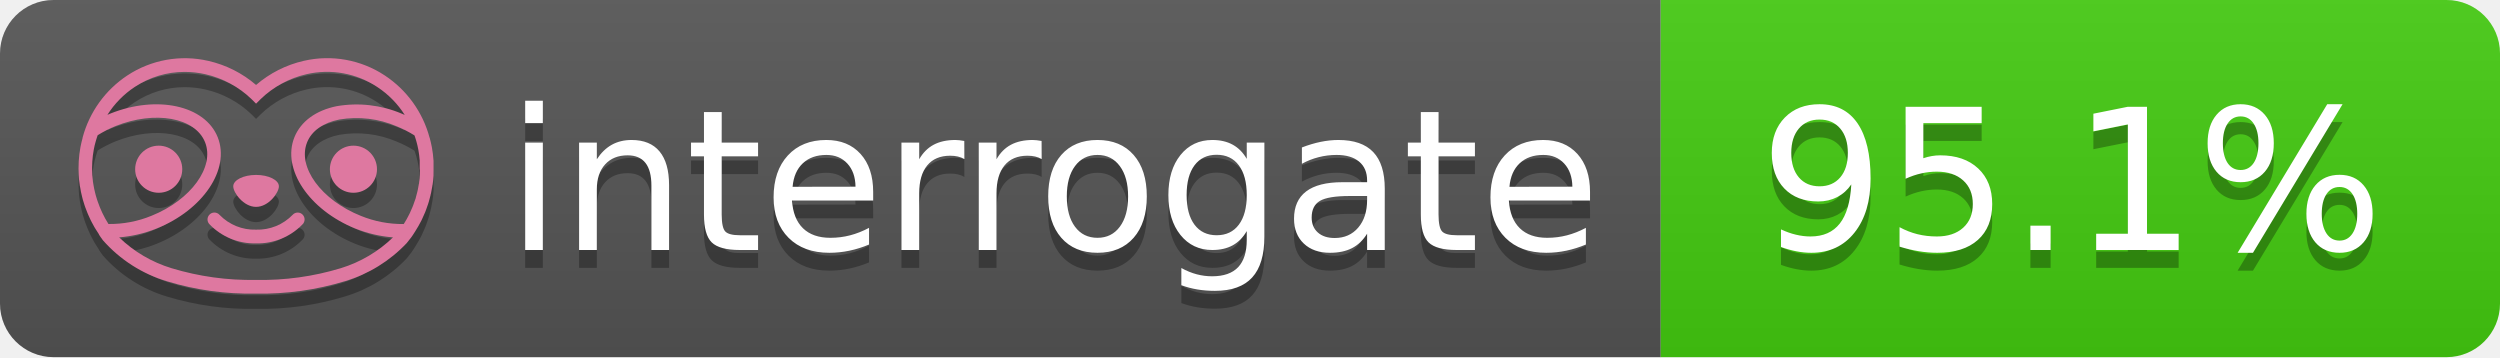
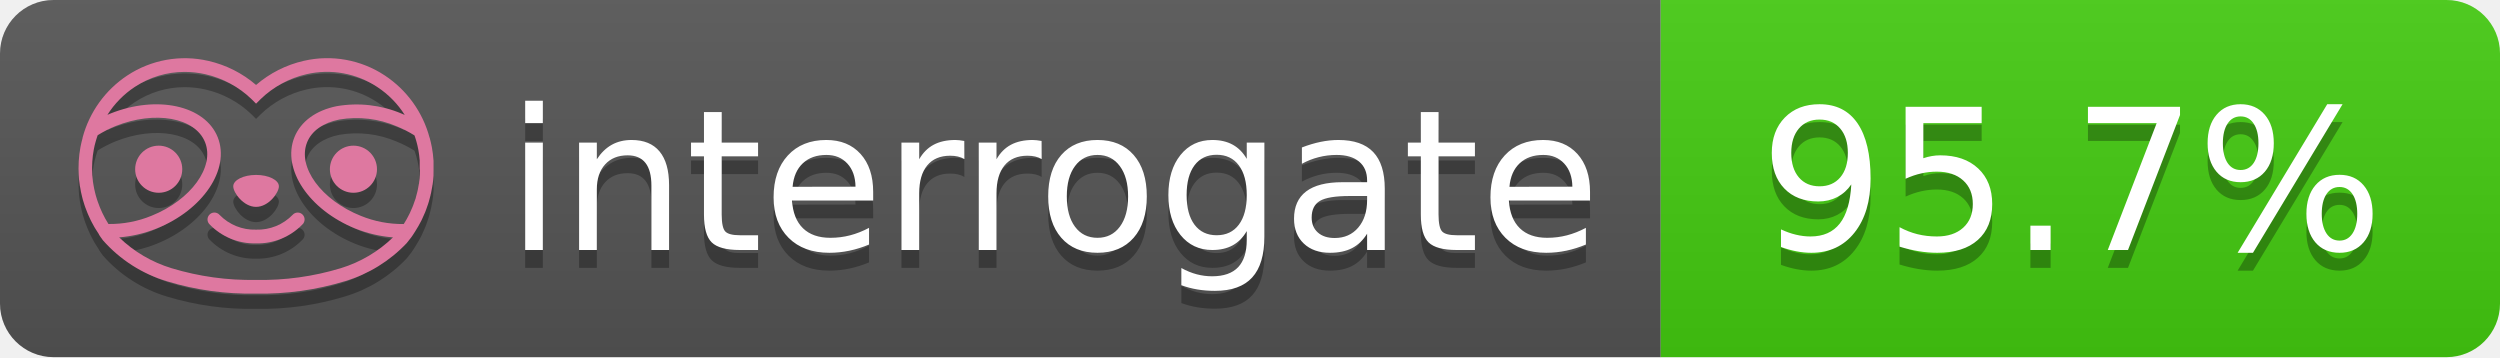
- <svg xmlns="http://www.w3.org/2000/svg" width="140" height="20" role="img" aria-label="interrogate: 95.1%">
+ <svg xmlns="http://www.w3.org/2000/svg" width="140" height="20" role="img" aria-label="interrogate: 95.7%">
  <linearGradient id="s" x2="0" y2="100%">
    <stop offset="0" stop-color="#bbb" stop-opacity=".1" />
    <stop offset="1" stop-opacity=".1" />
  </linearGradient>
  <clipPath id="r">
    <rect width="140" height="20" rx="3" fill="#fff" />
  </clipPath>
  <g clip-path="url(#r)">
    <rect width="93" height="20" fill="#555" />
    <rect x="93" width="47" height="20" fill="#4c1" />
    <rect width="140" height="20" fill="url(#s)" />
  </g>
  <g fill="#fff" text-anchor="middle" font-family="Verdana,Geneva,DejaVu Sans,sans-serif" text-rendering="geometricPrecision" font-size="110">
    <text aria-hidden="true" x="590" y="150" fill="#010101" fill-opacity=".3" transform="scale(.1)" textLength="610">interrogate</text>
    <text x="590" y="140" transform="scale(.1)" fill="#fff" textLength="610">interrogate</text>
-     <text aria-hidden="true" x="1160" y="150" fill="#010101" fill-opacity=".3" transform="scale(.1)" textLength="370">95.1%</text>
-     <text x="1160" y="140" transform="scale(.1)" fill="#fff" textLength="370" data-interrogate="result">95.1%</text>
+     <text aria-hidden="true" x="1160" y="150" fill="#010101" fill-opacity=".3" transform="scale(.1)" textLength="370">95.7%</text>
+     <text x="1160" y="140" transform="scale(.1)" fill="#fff" textLength="370" data-interrogate="result">95.7%</text>
  </g>
  <g id="logo-shadow" transform="matrix(0.854876,0,0,0.854876,-6.73514,1.732)">
    <g transform="matrix(0.299012,0,0,0.299012,9.70229,-6.68582)">
      <path d="M50,64.25C52.76,64.25 55,61.13 55,59.75C55,58.37 52.76,57.25 50,57.25C47.24,57.25 45,58.37 45,59.75C45,61.13 47.24,64.25 50,64.25Z" style="fill:rgb(1,1,1);fill-opacity:0.3;fill-rule:nonzero;" />
    </g>
    <g transform="matrix(0.299012,0,0,0.299012,9.70229,-6.68582)">
      <path d="M88,49.05C86.506,43.475 83.018,38.638 78.2,35.46C72.969,32.002 66.539,30.844 60.43,32.26C56.576,33.145 52.995,34.958 50,37.54C46.998,34.958 43.411,33.149 39.55,32.27C33.441,30.853 27.011,32.011 21.78,35.47C16.97,38.652 13.489,43.489 12,49.06L12,49.13C11.82,49.79 11.66,50.46 11.53,51.13C11.146,53.207 11.021,55.323 11.16,57.43C11.16,58.03 11.26,58.63 11.34,59.23C11.34,59.51 11.43,59.79 11.48,60.07C11.53,60.35 11.58,60.68 11.64,60.98C11.7,61.28 11.8,61.69 11.89,62.05C11.98,62.41 11.99,62.47 12.05,62.68C12.16,63.07 12.28,63.46 12.41,63.84L12.58,64.34C12.72,64.74 12.88,65.14 13.04,65.53L13.23,65.98C13.403,66.373 13.583,66.767 13.77,67.16L13.99,67.59C14.19,67.97 14.39,68.35 14.61,68.73L14.87,69.15C15.1,69.52 15.33,69.89 15.58,70.26L15.58,70.32L15.99,70.93C16.14,71.14 16.29,71.36 16.45,71.57C20.206,75.83 25.086,78.95 30.53,80.57C36.839,82.48 43.41,83.385 50,83.25C56.599,83.374 63.177,82.456 69.49,80.53C74.644,78.978 79.303,76.102 83,72.19C83.34,71.78 83.65,71.35 84,70.92L84.18,70.66L84.33,70.44L84.41,70.32C84.55,70.12 84.67,69.9 84.81,69.7C85.07,69.3 85.32,68.89 85.55,68.48C85.78,68.07 86.02,67.65 86.23,67.22C86.31,67.05 86.39,66.88 86.47,66.7C86.67,66.28 86.85,65.87 87.03,65.44L87.23,64.92C87.397,64.487 87.55,64.05 87.69,63.61L87.85,63.09C87.98,62.64 88.1,62.19 88.21,61.74C88.21,61.57 88.3,61.39 88.33,61.22C88.43,60.75 88.52,60.22 88.6,59.79C88.6,59.64 88.66,59.49 88.68,59.33C88.77,58.71 88.84,58.08 88.88,57.45L88.88,54.17C88.817,53.164 88.693,52.162 88.51,51.17C88.38,50.5 88.23,49.84 88.05,49.17L88,49.05ZM85.89,56.44L85.89,57.23C85.89,57.78 85.79,58.32 85.72,58.86C85.72,59.01 85.72,59.15 85.65,59.3C85.59,59.7 85.51,60.11 85.43,60.51L85.32,60.99C85.23,61.38 85.12,61.77 85.01,62.16C85.01,62.31 84.93,62.46 84.88,62.6C84.74,63.04 84.59,63.47 84.42,63.9L84.27,64.28C84.1,64.71 83.91,65.14 83.71,65.56C83.51,65.98 83.43,66.12 83.28,66.4L83.01,66.91C82.83,67.223 82.643,67.537 82.45,67.85L82.35,68.01C79.121,68.047 75.918,67.434 72.93,66.21C64.27,62.74 59,55.52 61.18,50.11C62.18,47.6 64.7,45.82 68.26,45.11C72.489,44.395 76.835,44.908 80.78,46.59C82.141,47.144 83.453,47.813 84.7,48.59C84.76,48.76 84.82,48.93 84.88,49.1C84.94,49.27 85.05,49.63 85.12,49.9C85.28,50.5 85.44,51.1 85.55,51.73C85.691,52.507 85.792,53.292 85.85,54.08L85.85,55.89C85.85,56.12 85.91,56.25 85.91,56.45L85.89,56.44ZM17.66,68C16.668,66.435 15.869,64.756 15.28,63L15.17,62.68C15.06,62.35 14.96,62.01 14.87,61.68C14.823,61.493 14.777,61.31 14.73,61.13C14.66,60.84 14.59,60.55 14.53,60.27C14.47,59.99 14.43,59.72 14.38,59.44C14.33,59.16 14.3,59 14.27,58.78C14.2,58.27 14.15,57.78 14.11,57.23L14.11,57.03C14.008,55.236 14.122,53.437 14.45,51.67C14.56,51.06 14.71,50.46 14.88,49.87C14.96,49.59 15.04,49.32 15.13,49.05C15.22,48.78 15.24,48.72 15.3,48.55C16.548,47.774 17.859,47.105 19.22,46.55C27.86,43.09 36.65,44.67 38.82,50.08C40.99,55.49 35.73,62.74 27.09,66.2C24.101,67.431 20.893,68.043 17.66,68ZM68.57,77.68C62.554,79.508 56.287,80.376 50,80.25C43.737,80.37 37.495,79.506 31.5,77.69C27.185,76.38 23.243,74.062 20,70.93C22.815,70.706 25.58,70.055 28.2,69C38.37,64.92 44.39,56 41.6,49C38.81,42 28.27,39.72 18.1,43.8L17.43,44.09C18.973,41.648 21.019,39.561 23.43,37.97C26.671,35.824 30.473,34.68 34.36,34.68C35.884,34.681 37.404,34.852 38.89,35.19C42.694,36.049 46.191,37.935 49,40.64L50,41.64L51,40.64C53.797,37.937 57.279,36.049 61.07,35.18C66.402,33.947 72.014,34.968 76.57,38C78.98,39.588 81.026,41.671 82.57,44.11L81.9,43.82C77.409,41.921 72.464,41.355 67.66,42.19C63.08,43.12 59.79,45.54 58.39,49.02C55.6,55.97 61.62,64.94 71.79,69.02C74.414,70.07 77.182,70.714 80,70.93C76.776,74.05 72.859,76.363 68.57,77.68Z" style="fill:rgb(1,1,1);fill-opacity:0.3;fill-rule:nonzero;" />
    </g>
    <g transform="matrix(0.299012,0,0,0.299012,9.70229,-6.68582)">
      <circle cx="71.33" cy="56" r="5.16" style="fill:rgb(1,1,1);fill-opacity:0.3;" />
    </g>
    <g transform="matrix(0.299012,0,0,0.299012,9.70229,-6.68582)">
      <circle cx="28.67" cy="56" r="5.16" style="fill:rgb(1,1,1);fill-opacity:0.3;" />
    </g>
    <g transform="matrix(0.299012,0,0,0.299012,9.70229,-6.68582)">
      <path d="M58,66C55.912,68.161 53.003,69.339 50,69.24C46.997,69.339 44.088,68.161 42,66C41.714,65.677 41.302,65.491 40.87,65.491C40.042,65.491 39.361,66.172 39.361,67C39.361,67.368 39.496,67.724 39.74,68C42.403,70.804 46.134,72.35 50,72.25C53.862,72.347 57.59,70.802 60.25,68C60.495,67.725 60.63,67.369 60.63,67C60.63,66.174 59.951,65.495 59.125,65.495C58.695,65.495 58.285,65.679 58,66Z" style="fill:rgb(1,1,1);fill-opacity:0.3;fill-rule:nonzero;" />
    </g>
  </g>
  <g id="logo-pink" transform="matrix(0.854876,0,0,0.854876,-6.73514,0.877124)">
    <g transform="matrix(0.299012,0,0,0.299012,9.70229,-6.68582)">
      <path d="M50,64.25C52.76,64.25 55,61.13 55,59.75C55,58.37 52.76,57.25 50,57.25C47.24,57.25 45,58.37 45,59.75C45,61.13 47.24,64.25 50,64.25Z" style="fill:rgb(222,120,160);fill-rule:nonzero;" />
    </g>
    <g transform="matrix(0.299012,0,0,0.299012,9.70229,-6.68582)">
      <path d="M88,49.05C86.506,43.475 83.018,38.638 78.2,35.46C72.969,32.002 66.539,30.844 60.43,32.26C56.576,33.145 52.995,34.958 50,37.54C46.998,34.958 43.411,33.149 39.55,32.27C33.441,30.853 27.011,32.011 21.78,35.47C16.97,38.652 13.489,43.489 12,49.06L12,49.13C11.82,49.79 11.66,50.46 11.53,51.13C11.146,53.207 11.021,55.323 11.16,57.43C11.16,58.03 11.26,58.63 11.34,59.23C11.34,59.51 11.43,59.79 11.48,60.07C11.53,60.35 11.58,60.68 11.64,60.98C11.7,61.28 11.8,61.69 11.89,62.05C11.98,62.41 11.99,62.47 12.05,62.68C12.16,63.07 12.28,63.46 12.41,63.84L12.58,64.34C12.72,64.74 12.88,65.14 13.04,65.53L13.23,65.98C13.403,66.373 13.583,66.767 13.77,67.16L13.99,67.59C14.19,67.97 14.39,68.35 14.61,68.73L14.87,69.15C15.1,69.52 15.33,69.89 15.58,70.26L15.58,70.32L15.99,70.93C16.14,71.14 16.29,71.36 16.45,71.57C20.206,75.83 25.086,78.95 30.53,80.57C36.839,82.48 43.41,83.385 50,83.25C56.599,83.374 63.177,82.456 69.49,80.53C74.644,78.978 79.303,76.102 83,72.19C83.34,71.78 83.65,71.35 84,70.92L84.18,70.66L84.33,70.44L84.41,70.32C84.55,70.12 84.67,69.9 84.81,69.7C85.07,69.3 85.32,68.89 85.55,68.48C85.78,68.07 86.02,67.65 86.23,67.22C86.31,67.05 86.39,66.88 86.47,66.7C86.67,66.28 86.85,65.87 87.03,65.44L87.23,64.92C87.397,64.487 87.55,64.05 87.69,63.61L87.85,63.09C87.98,62.64 88.1,62.19 88.21,61.74C88.21,61.57 88.3,61.39 88.33,61.22C88.43,60.75 88.52,60.22 88.6,59.79C88.6,59.64 88.66,59.49 88.68,59.33C88.77,58.71 88.84,58.08 88.88,57.45L88.88,54.17C88.817,53.164 88.693,52.162 88.51,51.17C88.38,50.5 88.23,49.84 88.05,49.17L88,49.05ZM85.89,56.44L85.89,57.23C85.89,57.78 85.79,58.32 85.72,58.86C85.72,59.01 85.72,59.15 85.65,59.3C85.59,59.7 85.51,60.11 85.43,60.51L85.32,60.99C85.23,61.38 85.12,61.77 85.01,62.16C85.01,62.31 84.93,62.46 84.88,62.6C84.74,63.04 84.59,63.47 84.42,63.9L84.27,64.28C84.1,64.71 83.91,65.14 83.71,65.56C83.51,65.98 83.43,66.12 83.28,66.4L83.01,66.91C82.83,67.223 82.643,67.537 82.45,67.85L82.35,68.01C79.121,68.047 75.918,67.434 72.93,66.21C64.27,62.74 59,55.52 61.18,50.11C62.18,47.6 64.7,45.82 68.26,45.11C72.489,44.395 76.835,44.908 80.78,46.59C82.141,47.144 83.453,47.813 84.7,48.59C84.76,48.76 84.82,48.93 84.88,49.1C84.94,49.27 85.05,49.63 85.12,49.9C85.28,50.5 85.44,51.1 85.55,51.73C85.691,52.507 85.792,53.292 85.85,54.08L85.85,55.89C85.85,56.12 85.91,56.25 85.91,56.45L85.89,56.44ZM17.66,68C16.668,66.435 15.869,64.756 15.28,63L15.17,62.68C15.06,62.35 14.96,62.01 14.87,61.68C14.823,61.493 14.777,61.31 14.73,61.13C14.66,60.84 14.59,60.55 14.53,60.27C14.47,59.99 14.43,59.72 14.38,59.44C14.33,59.16 14.3,59 14.27,58.78C14.2,58.27 14.15,57.78 14.11,57.23L14.11,57.03C14.008,55.236 14.122,53.437 14.45,51.67C14.56,51.06 14.71,50.46 14.88,49.87C14.96,49.59 15.04,49.32 15.13,49.05C15.22,48.78 15.24,48.72 15.3,48.55C16.548,47.774 17.859,47.105 19.22,46.55C27.86,43.09 36.65,44.67 38.82,50.08C40.99,55.49 35.73,62.74 27.09,66.2C24.101,67.431 20.893,68.043 17.66,68ZM68.57,77.68C62.554,79.508 56.287,80.376 50,80.25C43.737,80.37 37.495,79.506 31.5,77.69C27.185,76.38 23.243,74.062 20,70.93C22.815,70.706 25.58,70.055 28.2,69C38.37,64.92 44.39,56 41.6,49C38.81,42 28.27,39.72 18.1,43.8L17.43,44.09C18.973,41.648 21.019,39.561 23.43,37.97C26.671,35.824 30.473,34.68 34.36,34.68C35.884,34.681 37.404,34.852 38.89,35.19C42.694,36.049 46.191,37.935 49,40.64L50,41.64L51,40.64C53.797,37.937 57.279,36.049 61.07,35.18C66.402,33.947 72.014,34.968 76.57,38C78.98,39.588 81.026,41.671 82.57,44.11L81.9,43.82C77.409,41.921 72.464,41.355 67.66,42.19C63.08,43.12 59.79,45.54 58.39,49.02C55.6,55.97 61.62,64.94 71.79,69.02C74.414,70.07 77.182,70.714 80,70.93C76.776,74.05 72.859,76.363 68.57,77.68Z" style="fill:rgb(222,120,160);fill-rule:nonzero;" />
    </g>
    <g transform="matrix(0.299012,0,0,0.299012,9.70229,-6.68582)">
      <circle cx="71.33" cy="56" r="5.16" style="fill:rgb(222,120,160);" />
    </g>
    <g transform="matrix(0.299012,0,0,0.299012,9.70229,-6.68582)">
      <circle cx="28.67" cy="56" r="5.16" style="fill:rgb(222,120,160);" />
    </g>
    <g transform="matrix(0.299012,0,0,0.299012,9.70229,-6.68582)">
      <path d="M58,66C55.912,68.161 53.003,69.339 50,69.24C46.997,69.339 44.088,68.161 42,66C41.714,65.677 41.302,65.491 40.87,65.491C40.042,65.491 39.361,66.172 39.361,67C39.361,67.368 39.496,67.724 39.74,68C42.403,70.804 46.134,72.35 50,72.25C53.862,72.347 57.59,70.802 60.25,68C60.495,67.725 60.63,67.369 60.63,67C60.63,66.174 59.951,65.495 59.125,65.495C58.695,65.495 58.285,65.679 58,66Z" style="fill:rgb(222,120,160);fill-rule:nonzero;" />
    </g>
  </g>
</svg>
